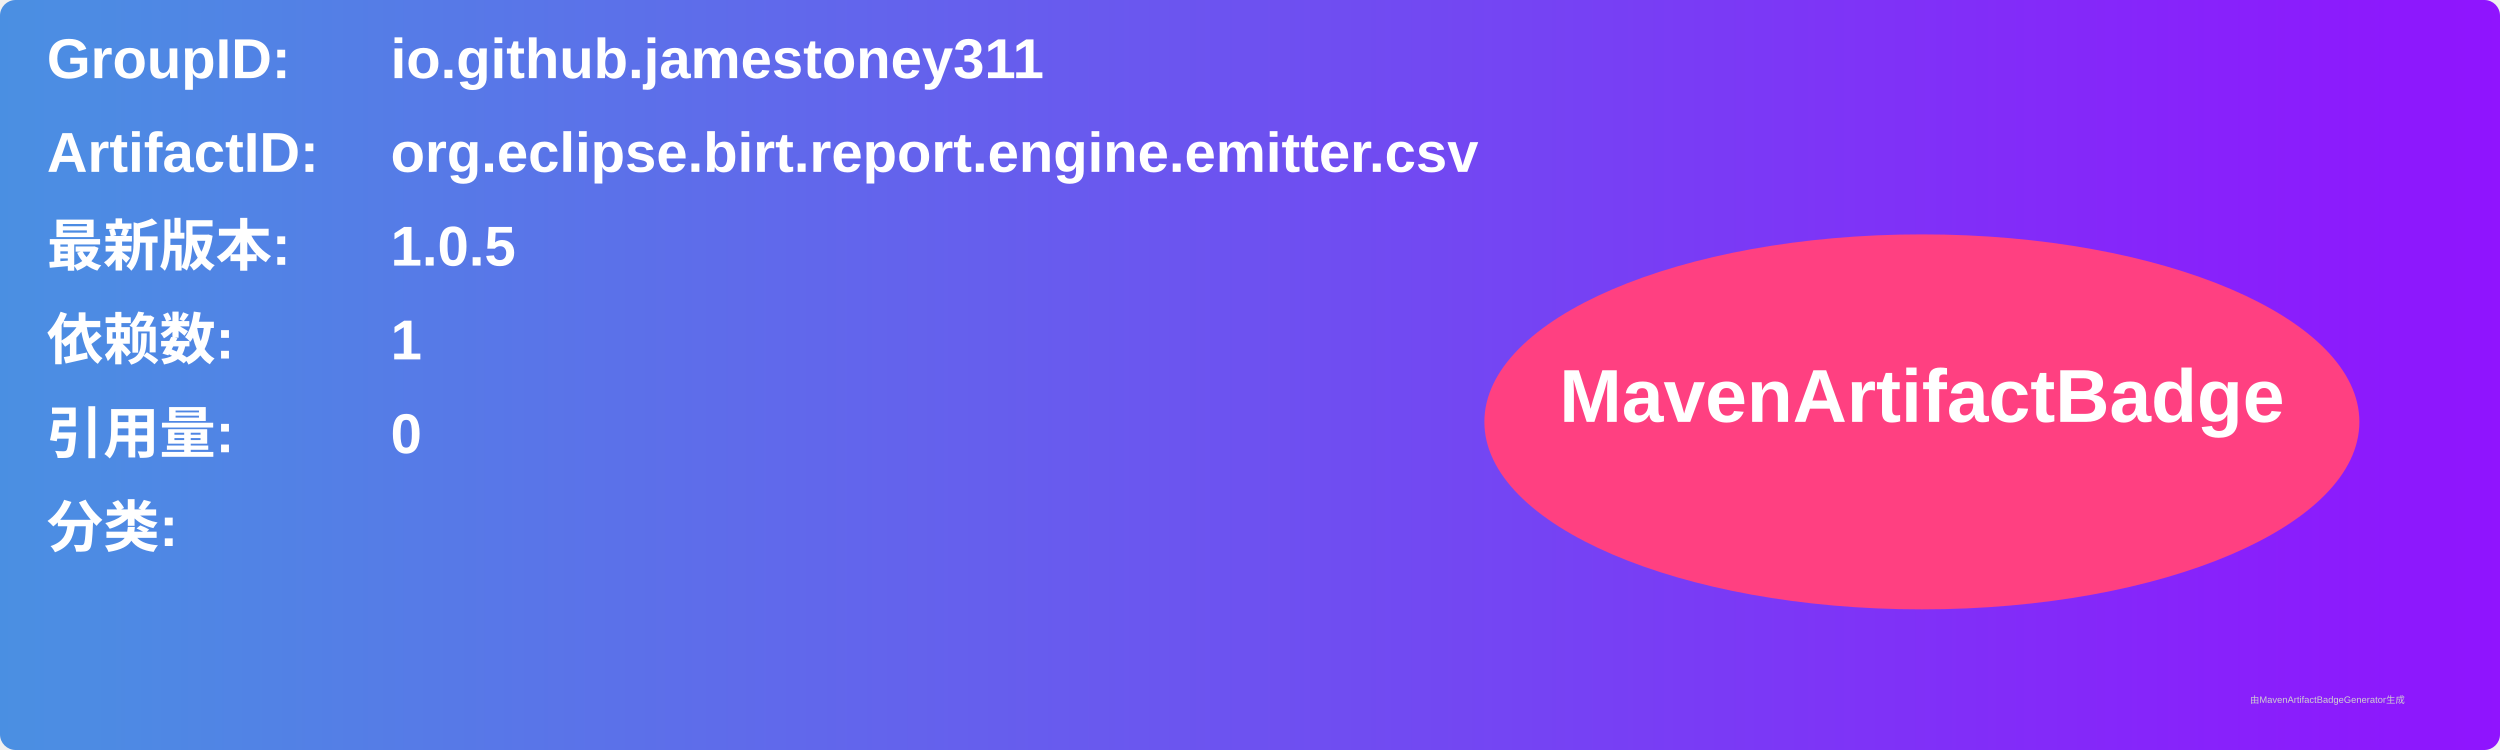
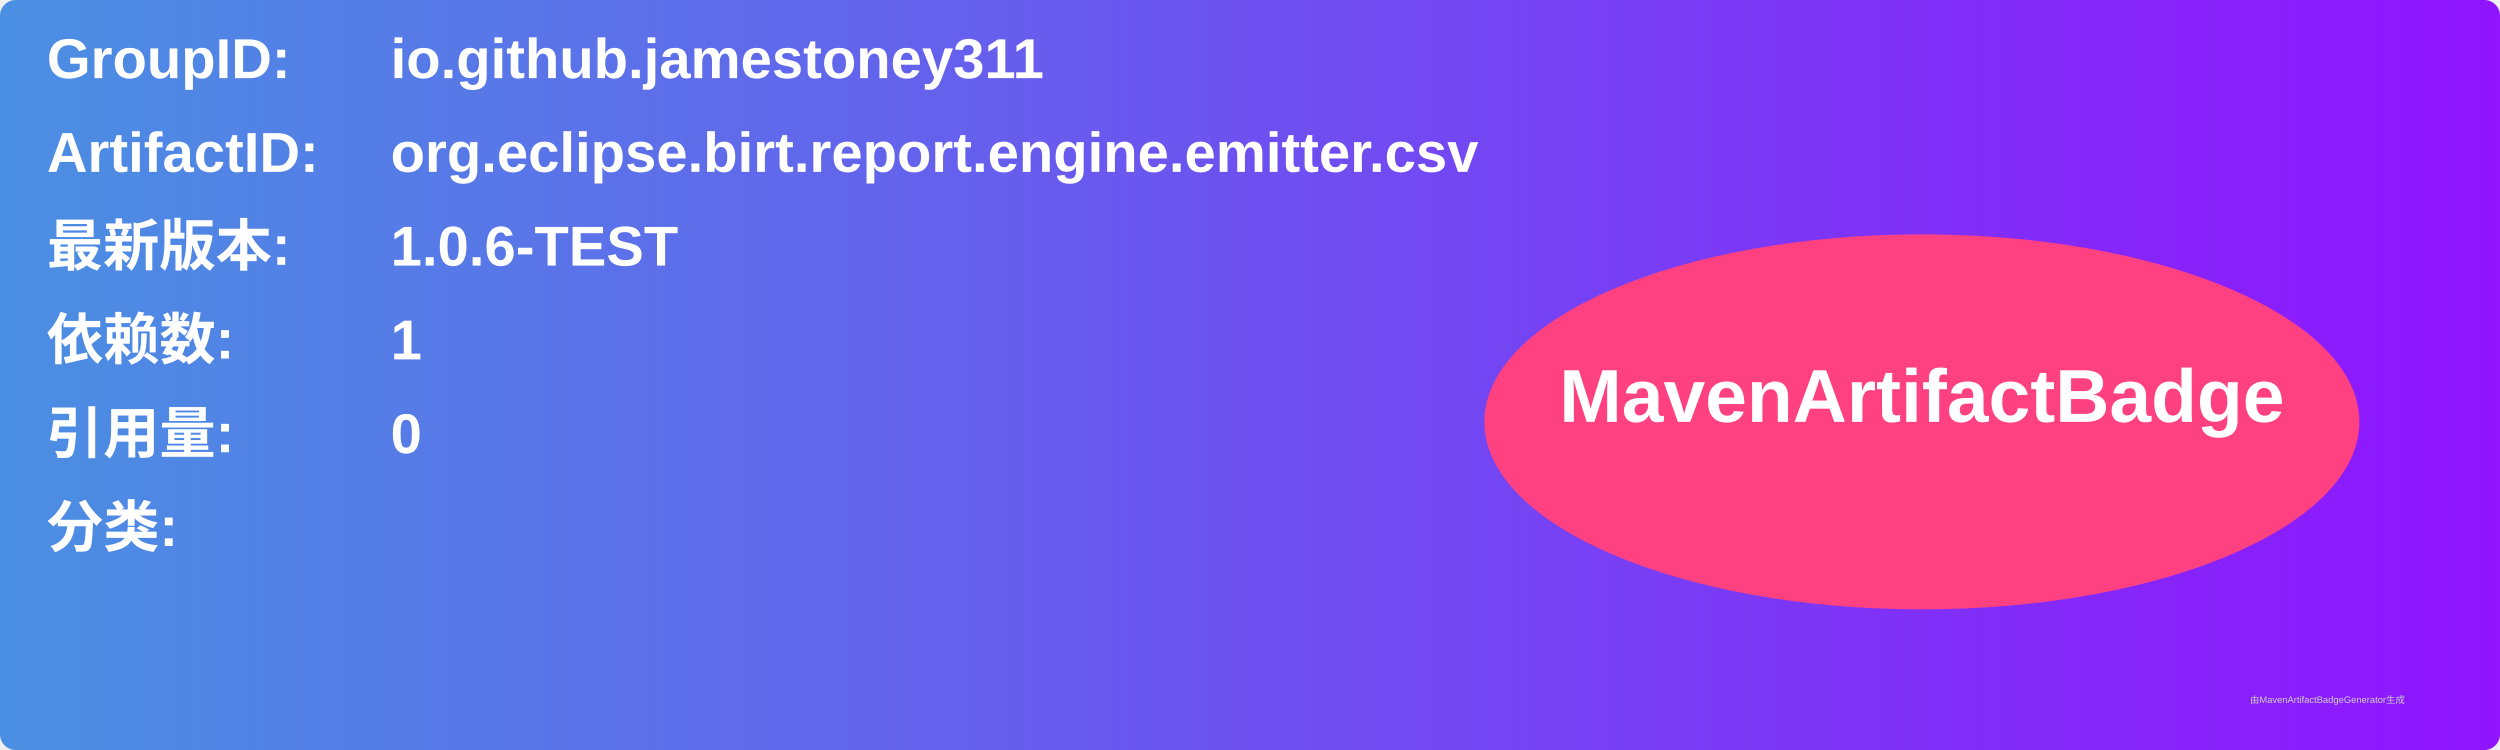
<svg xmlns="http://www.w3.org/2000/svg" width="800" height="240" viewBox="0 0 800 240">
  <linearGradient id="grad" x1="0%" y1="0%" x2="100%" y2="0%">
    <stop offset="0%" stop-color="#4a90e2" />
    <stop offset="100%" stop-color="#9013fe" />
  </linearGradient>
  <rect width="100%" height="100%" rx="5" ry="5" fill="url(#grad)" />
  <g transform="translate(15, 15)">
    <text x="0" y="10" font-family="Arial" font-size="18" fill="white" font-weight="bold" width="260">GroupID:</text>
    <text x="110" y="10" font-family="Arial" font-size="18" fill="white" font-weight="bold" width="460">io.github.jamestoney311</text>
    <text x="0" y="40" font-family="Arial" font-size="18" fill="white" font-weight="bold" width="260">ArtifactID:</text>
    <text x="110" y="40" font-family="Arial" font-size="18" fill="white" font-weight="bold" width="460">org.eclipse.birt.report.engine.emitter.csv</text>
    <text x="0" y="70" font-family="Arial" font-size="18" fill="white" font-weight="bold">最新版本:</text>
    <text x="110" y="70" font-family="Arial" font-size="18" fill="white" font-weight="bold">
-       <tspan font-weight="bold">1.0.5</tspan>
+       <tspan font-weight="bold">1.0.6-TEST</tspan>
    </text>
    <text x="0" y="100" font-family="Arial" font-size="18" fill="white" font-weight="bold">依赖数: </text>
    <text x="110" y="100" font-family="Arial" font-size="18" fill="white">
      <tspan font-weight="bold">1</tspan>
    </text>
    <text x="0" y="130" font-family="Arial" font-size="18" fill="white" font-weight="bold">引用量: </text>
    <text x="110" y="130" font-family="Arial" font-size="18" fill="white">
      <tspan font-weight="bold">0</tspan>
    </text>
    <text x="0" y="160" font-family="Arial" font-size="18" fill="white" font-weight="bold">分类:</text>
    <text x="10" y="190" font-family="Arial" font-size="10" fill="white">
      <tspan font-weight="bold" />
    </text>
    <ellipse cx="600" cy="120" rx="140" ry="60" fill="#ff4081" />
    <text x="600" y="120" text-anchor="middle" font-family="Arial" font-size="24" fill="white" font-weight="bold">MavenArtifactBadge</text>
  </g>
  <text x="720" y="225" font-family="Arial" font-size="3" fill="#d0d0d0">由MavenArtifactBadgeGenerator生成</text>
</svg>
